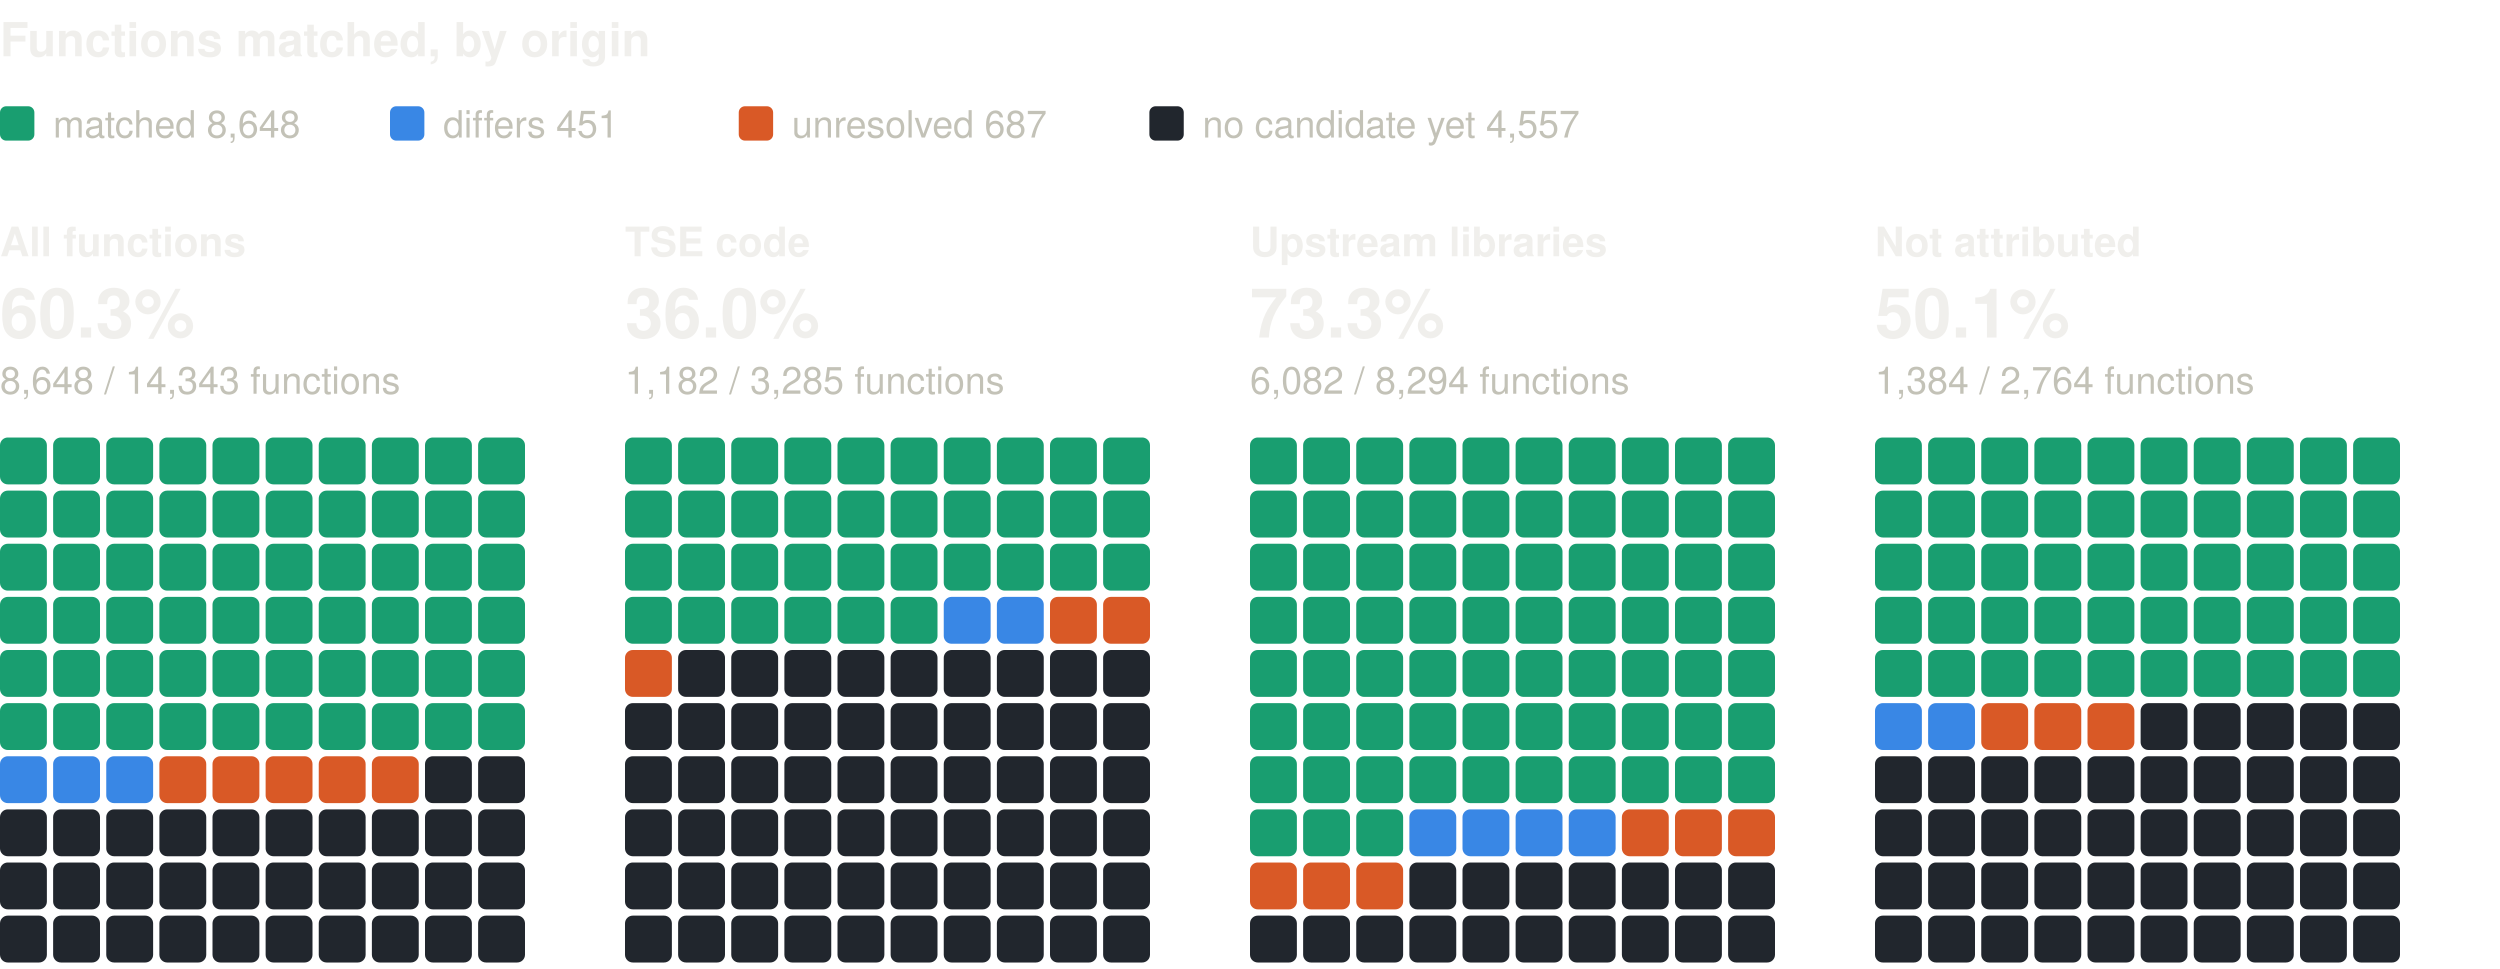
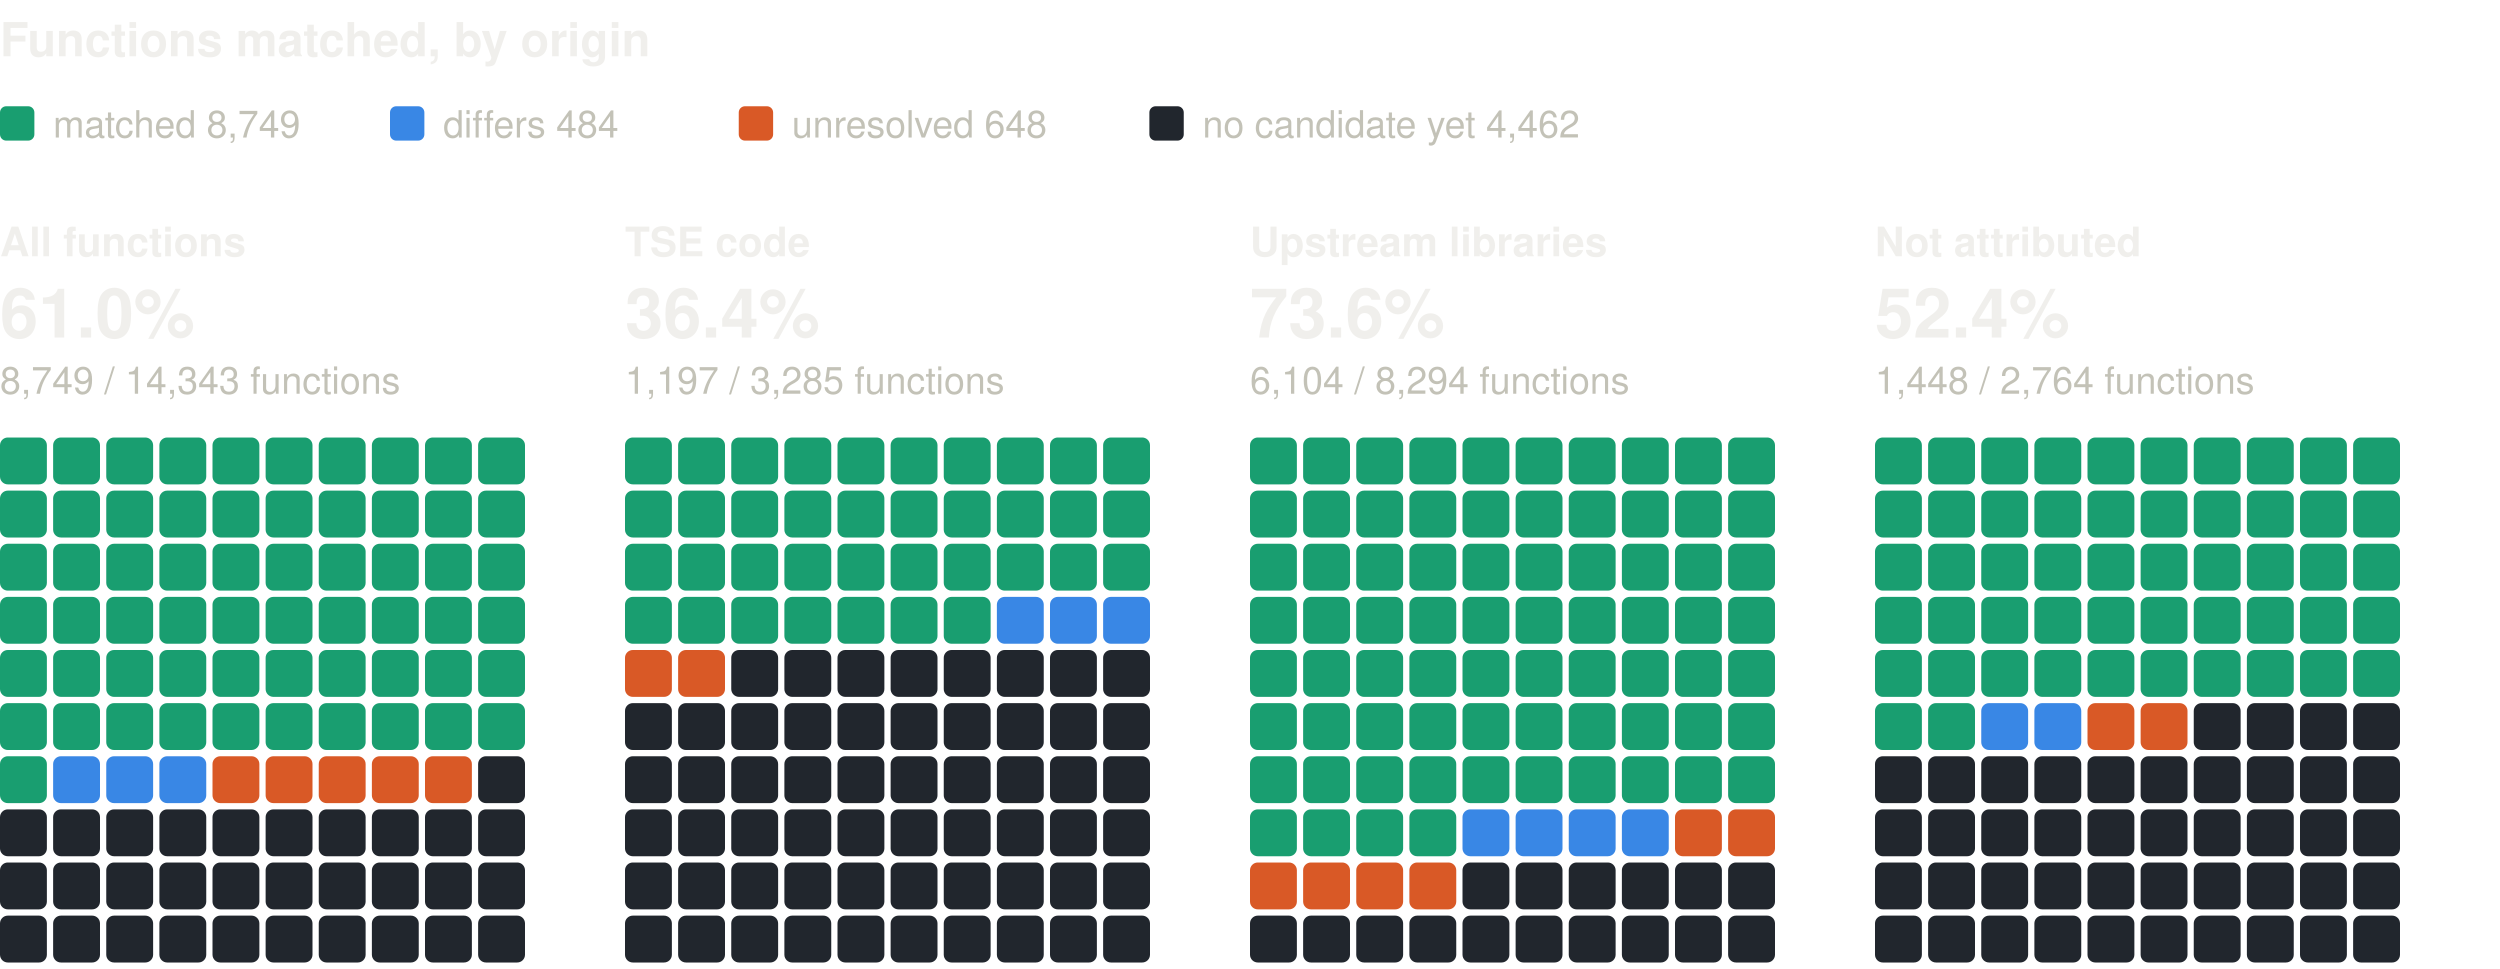
<svg xmlns="http://www.w3.org/2000/svg" width="800" height="310" viewBox="0 0 800 310" role="img" aria-label="Functions matched, by origin: one square per percent, coloured by verdict" font-family="system-ui, -apple-system, 'Segoe UI', Helvetica, Arial, sans-serif">
  <text x="0" y="18" font-size="15" fill="#f0efec" font-weight="600">Functions matched, by origin</text>
  <rect x="0" y="34" width="11" height="11" rx="2" fill="#199e70" />
-   <text x="17" y="44" font-size="12" fill="#c3c2b7">matched 8,648</text>
+   <text x="17" y="44" font-size="12" fill="#c3c2b7">matched 8,749</text>
  <rect x="124.8" y="34" width="11" height="11" rx="2" fill="#3987e5" />
-   <text x="141.8" y="44" font-size="12" fill="#c3c2b7">differs 451</text>
+   <text x="141.8" y="44" font-size="12" fill="#c3c2b7">differs 484</text>
  <rect x="236.4" y="34" width="11" height="11" rx="2" fill="#d95926" />
-   <text x="253.4" y="44" font-size="12" fill="#c3c2b7">unresolved 687</text>
+   <text x="253.4" y="44" font-size="12" fill="#c3c2b7">unresolved 648</text>
  <rect x="367.8" y="34" width="11" height="11" rx="2" fill="#21262d" />
-   <text x="384.8" y="44" font-size="12" fill="#c3c2b7">no candidate yet 4,557</text>
+   <text x="384.8" y="44" font-size="12" fill="#c3c2b7">no candidate yet 4,462</text>
  <text x="0" y="82" font-size="13" fill="#f0efec" font-weight="600">All functions</text>
-   <text x="0" y="108" font-size="22" fill="#f0efec" font-weight="600">60.3%</text>
-   <text x="0" y="126" font-size="12" fill="#c3c2b7">8,648 / 14,343 functions</text>
+   <text x="0" y="108" font-size="22" fill="#f0efec" font-weight="600">61.0%</text>
+   <text x="0" y="126" font-size="12" fill="#c3c2b7">8,749 / 14,343 functions</text>
  <rect x="0" y="140" width="15" height="15" rx="2.5" fill="#199e70" />
  <rect x="17" y="140" width="15" height="15" rx="2.5" fill="#199e70" />
  <rect x="34" y="140" width="15" height="15" rx="2.5" fill="#199e70" />
  <rect x="51" y="140" width="15" height="15" rx="2.5" fill="#199e70" />
  <rect x="68" y="140" width="15" height="15" rx="2.5" fill="#199e70" />
  <rect x="85" y="140" width="15" height="15" rx="2.5" fill="#199e70" />
  <rect x="102" y="140" width="15" height="15" rx="2.5" fill="#199e70" />
  <rect x="119" y="140" width="15" height="15" rx="2.5" fill="#199e70" />
  <rect x="136" y="140" width="15" height="15" rx="2.5" fill="#199e70" />
  <rect x="153" y="140" width="15" height="15" rx="2.5" fill="#199e70" />
  <rect x="0" y="157" width="15" height="15" rx="2.5" fill="#199e70" />
  <rect x="17" y="157" width="15" height="15" rx="2.5" fill="#199e70" />
  <rect x="34" y="157" width="15" height="15" rx="2.5" fill="#199e70" />
  <rect x="51" y="157" width="15" height="15" rx="2.5" fill="#199e70" />
  <rect x="68" y="157" width="15" height="15" rx="2.5" fill="#199e70" />
  <rect x="85" y="157" width="15" height="15" rx="2.5" fill="#199e70" />
  <rect x="102" y="157" width="15" height="15" rx="2.5" fill="#199e70" />
  <rect x="119" y="157" width="15" height="15" rx="2.5" fill="#199e70" />
  <rect x="136" y="157" width="15" height="15" rx="2.5" fill="#199e70" />
  <rect x="153" y="157" width="15" height="15" rx="2.5" fill="#199e70" />
  <rect x="0" y="174" width="15" height="15" rx="2.5" fill="#199e70" />
  <rect x="17" y="174" width="15" height="15" rx="2.5" fill="#199e70" />
  <rect x="34" y="174" width="15" height="15" rx="2.5" fill="#199e70" />
  <rect x="51" y="174" width="15" height="15" rx="2.5" fill="#199e70" />
  <rect x="68" y="174" width="15" height="15" rx="2.5" fill="#199e70" />
  <rect x="85" y="174" width="15" height="15" rx="2.5" fill="#199e70" />
  <rect x="102" y="174" width="15" height="15" rx="2.5" fill="#199e70" />
  <rect x="119" y="174" width="15" height="15" rx="2.5" fill="#199e70" />
  <rect x="136" y="174" width="15" height="15" rx="2.5" fill="#199e70" />
  <rect x="153" y="174" width="15" height="15" rx="2.5" fill="#199e70" />
  <rect x="0" y="191" width="15" height="15" rx="2.5" fill="#199e70" />
  <rect x="17" y="191" width="15" height="15" rx="2.5" fill="#199e70" />
  <rect x="34" y="191" width="15" height="15" rx="2.5" fill="#199e70" />
  <rect x="51" y="191" width="15" height="15" rx="2.5" fill="#199e70" />
  <rect x="68" y="191" width="15" height="15" rx="2.5" fill="#199e70" />
  <rect x="85" y="191" width="15" height="15" rx="2.5" fill="#199e70" />
  <rect x="102" y="191" width="15" height="15" rx="2.5" fill="#199e70" />
  <rect x="119" y="191" width="15" height="15" rx="2.5" fill="#199e70" />
  <rect x="136" y="191" width="15" height="15" rx="2.5" fill="#199e70" />
  <rect x="153" y="191" width="15" height="15" rx="2.5" fill="#199e70" />
  <rect x="0" y="208" width="15" height="15" rx="2.5" fill="#199e70" />
  <rect x="17" y="208" width="15" height="15" rx="2.5" fill="#199e70" />
  <rect x="34" y="208" width="15" height="15" rx="2.5" fill="#199e70" />
  <rect x="51" y="208" width="15" height="15" rx="2.5" fill="#199e70" />
  <rect x="68" y="208" width="15" height="15" rx="2.5" fill="#199e70" />
  <rect x="85" y="208" width="15" height="15" rx="2.5" fill="#199e70" />
  <rect x="102" y="208" width="15" height="15" rx="2.5" fill="#199e70" />
  <rect x="119" y="208" width="15" height="15" rx="2.5" fill="#199e70" />
  <rect x="136" y="208" width="15" height="15" rx="2.5" fill="#199e70" />
  <rect x="153" y="208" width="15" height="15" rx="2.5" fill="#199e70" />
  <rect x="0" y="225" width="15" height="15" rx="2.5" fill="#199e70" />
  <rect x="17" y="225" width="15" height="15" rx="2.5" fill="#199e70" />
  <rect x="34" y="225" width="15" height="15" rx="2.5" fill="#199e70" />
  <rect x="51" y="225" width="15" height="15" rx="2.5" fill="#199e70" />
  <rect x="68" y="225" width="15" height="15" rx="2.5" fill="#199e70" />
  <rect x="85" y="225" width="15" height="15" rx="2.5" fill="#199e70" />
  <rect x="102" y="225" width="15" height="15" rx="2.5" fill="#199e70" />
  <rect x="119" y="225" width="15" height="15" rx="2.5" fill="#199e70" />
  <rect x="136" y="225" width="15" height="15" rx="2.5" fill="#199e70" />
  <rect x="153" y="225" width="15" height="15" rx="2.5" fill="#199e70" />
-   <rect x="0" y="242" width="15" height="15" rx="2.5" fill="#3987e5" />
+   <rect x="0" y="242" width="15" height="15" rx="2.5" fill="#199e70" />
  <rect x="17" y="242" width="15" height="15" rx="2.5" fill="#3987e5" />
  <rect x="34" y="242" width="15" height="15" rx="2.5" fill="#3987e5" />
-   <rect x="51" y="242" width="15" height="15" rx="2.5" fill="#d95926" />
+   <rect x="51" y="242" width="15" height="15" rx="2.5" fill="#3987e5" />
  <rect x="68" y="242" width="15" height="15" rx="2.5" fill="#d95926" />
  <rect x="85" y="242" width="15" height="15" rx="2.5" fill="#d95926" />
  <rect x="102" y="242" width="15" height="15" rx="2.5" fill="#d95926" />
  <rect x="119" y="242" width="15" height="15" rx="2.5" fill="#d95926" />
-   <rect x="136" y="242" width="15" height="15" rx="2.5" fill="#21262d" />
+   <rect x="136" y="242" width="15" height="15" rx="2.5" fill="#d95926" />
  <rect x="153" y="242" width="15" height="15" rx="2.5" fill="#21262d" />
  <rect x="0" y="259" width="15" height="15" rx="2.5" fill="#21262d" />
  <rect x="17" y="259" width="15" height="15" rx="2.5" fill="#21262d" />
  <rect x="34" y="259" width="15" height="15" rx="2.5" fill="#21262d" />
  <rect x="51" y="259" width="15" height="15" rx="2.5" fill="#21262d" />
  <rect x="68" y="259" width="15" height="15" rx="2.5" fill="#21262d" />
  <rect x="85" y="259" width="15" height="15" rx="2.5" fill="#21262d" />
  <rect x="102" y="259" width="15" height="15" rx="2.5" fill="#21262d" />
  <rect x="119" y="259" width="15" height="15" rx="2.5" fill="#21262d" />
  <rect x="136" y="259" width="15" height="15" rx="2.5" fill="#21262d" />
  <rect x="153" y="259" width="15" height="15" rx="2.5" fill="#21262d" />
  <rect x="0" y="276" width="15" height="15" rx="2.5" fill="#21262d" />
  <rect x="17" y="276" width="15" height="15" rx="2.5" fill="#21262d" />
  <rect x="34" y="276" width="15" height="15" rx="2.5" fill="#21262d" />
  <rect x="51" y="276" width="15" height="15" rx="2.5" fill="#21262d" />
  <rect x="68" y="276" width="15" height="15" rx="2.5" fill="#21262d" />
  <rect x="85" y="276" width="15" height="15" rx="2.5" fill="#21262d" />
  <rect x="102" y="276" width="15" height="15" rx="2.5" fill="#21262d" />
  <rect x="119" y="276" width="15" height="15" rx="2.5" fill="#21262d" />
  <rect x="136" y="276" width="15" height="15" rx="2.5" fill="#21262d" />
  <rect x="153" y="276" width="15" height="15" rx="2.5" fill="#21262d" />
  <rect x="0" y="293" width="15" height="15" rx="2.5" fill="#21262d" />
  <rect x="17" y="293" width="15" height="15" rx="2.5" fill="#21262d" />
  <rect x="34" y="293" width="15" height="15" rx="2.5" fill="#21262d" />
  <rect x="51" y="293" width="15" height="15" rx="2.5" fill="#21262d" />
  <rect x="68" y="293" width="15" height="15" rx="2.5" fill="#21262d" />
  <rect x="85" y="293" width="15" height="15" rx="2.5" fill="#21262d" />
  <rect x="102" y="293" width="15" height="15" rx="2.5" fill="#21262d" />
  <rect x="119" y="293" width="15" height="15" rx="2.5" fill="#21262d" />
  <rect x="136" y="293" width="15" height="15" rx="2.5" fill="#21262d" />
  <rect x="153" y="293" width="15" height="15" rx="2.5" fill="#21262d" />
  <text x="200" y="82" font-size="13" fill="#f0efec" font-weight="600">TSE code</text>
-   <text x="200" y="108" font-size="22" fill="#f0efec" font-weight="600">36.0%</text>
-   <text x="200" y="126" font-size="12" fill="#c3c2b7">1,182 / 3,285 functions</text>
+   <text x="200" y="108" font-size="22" fill="#f0efec" font-weight="600">36.4%</text>
+   <text x="200" y="126" font-size="12" fill="#c3c2b7">1,197 / 3,285 functions</text>
  <rect x="200" y="140" width="15" height="15" rx="2.5" fill="#199e70" />
  <rect x="217" y="140" width="15" height="15" rx="2.5" fill="#199e70" />
  <rect x="234" y="140" width="15" height="15" rx="2.5" fill="#199e70" />
  <rect x="251" y="140" width="15" height="15" rx="2.5" fill="#199e70" />
  <rect x="268" y="140" width="15" height="15" rx="2.5" fill="#199e70" />
  <rect x="285" y="140" width="15" height="15" rx="2.5" fill="#199e70" />
  <rect x="302" y="140" width="15" height="15" rx="2.5" fill="#199e70" />
  <rect x="319" y="140" width="15" height="15" rx="2.5" fill="#199e70" />
  <rect x="336" y="140" width="15" height="15" rx="2.5" fill="#199e70" />
  <rect x="353" y="140" width="15" height="15" rx="2.5" fill="#199e70" />
  <rect x="200" y="157" width="15" height="15" rx="2.5" fill="#199e70" />
  <rect x="217" y="157" width="15" height="15" rx="2.5" fill="#199e70" />
  <rect x="234" y="157" width="15" height="15" rx="2.5" fill="#199e70" />
  <rect x="251" y="157" width="15" height="15" rx="2.5" fill="#199e70" />
  <rect x="268" y="157" width="15" height="15" rx="2.5" fill="#199e70" />
  <rect x="285" y="157" width="15" height="15" rx="2.5" fill="#199e70" />
  <rect x="302" y="157" width="15" height="15" rx="2.5" fill="#199e70" />
  <rect x="319" y="157" width="15" height="15" rx="2.5" fill="#199e70" />
  <rect x="336" y="157" width="15" height="15" rx="2.5" fill="#199e70" />
  <rect x="353" y="157" width="15" height="15" rx="2.5" fill="#199e70" />
  <rect x="200" y="174" width="15" height="15" rx="2.5" fill="#199e70" />
  <rect x="217" y="174" width="15" height="15" rx="2.5" fill="#199e70" />
  <rect x="234" y="174" width="15" height="15" rx="2.5" fill="#199e70" />
  <rect x="251" y="174" width="15" height="15" rx="2.5" fill="#199e70" />
  <rect x="268" y="174" width="15" height="15" rx="2.5" fill="#199e70" />
  <rect x="285" y="174" width="15" height="15" rx="2.5" fill="#199e70" />
  <rect x="302" y="174" width="15" height="15" rx="2.5" fill="#199e70" />
  <rect x="319" y="174" width="15" height="15" rx="2.5" fill="#199e70" />
  <rect x="336" y="174" width="15" height="15" rx="2.5" fill="#199e70" />
  <rect x="353" y="174" width="15" height="15" rx="2.5" fill="#199e70" />
  <rect x="200" y="191" width="15" height="15" rx="2.5" fill="#199e70" />
  <rect x="217" y="191" width="15" height="15" rx="2.5" fill="#199e70" />
  <rect x="234" y="191" width="15" height="15" rx="2.5" fill="#199e70" />
  <rect x="251" y="191" width="15" height="15" rx="2.5" fill="#199e70" />
  <rect x="268" y="191" width="15" height="15" rx="2.5" fill="#199e70" />
  <rect x="285" y="191" width="15" height="15" rx="2.5" fill="#199e70" />
-   <rect x="302" y="191" width="15" height="15" rx="2.5" fill="#3987e5" />
+   <rect x="302" y="191" width="15" height="15" rx="2.5" fill="#199e70" />
  <rect x="319" y="191" width="15" height="15" rx="2.5" fill="#3987e5" />
-   <rect x="336" y="191" width="15" height="15" rx="2.5" fill="#d95926" />
-   <rect x="353" y="191" width="15" height="15" rx="2.5" fill="#d95926" />
+   <rect x="336" y="191" width="15" height="15" rx="2.5" fill="#3987e5" />
+   <rect x="353" y="191" width="15" height="15" rx="2.5" fill="#3987e5" />
  <rect x="200" y="208" width="15" height="15" rx="2.5" fill="#d95926" />
-   <rect x="217" y="208" width="15" height="15" rx="2.5" fill="#21262d" />
+   <rect x="217" y="208" width="15" height="15" rx="2.5" fill="#d95926" />
  <rect x="234" y="208" width="15" height="15" rx="2.5" fill="#21262d" />
  <rect x="251" y="208" width="15" height="15" rx="2.5" fill="#21262d" />
  <rect x="268" y="208" width="15" height="15" rx="2.5" fill="#21262d" />
  <rect x="285" y="208" width="15" height="15" rx="2.5" fill="#21262d" />
  <rect x="302" y="208" width="15" height="15" rx="2.5" fill="#21262d" />
  <rect x="319" y="208" width="15" height="15" rx="2.5" fill="#21262d" />
  <rect x="336" y="208" width="15" height="15" rx="2.5" fill="#21262d" />
  <rect x="353" y="208" width="15" height="15" rx="2.5" fill="#21262d" />
  <rect x="200" y="225" width="15" height="15" rx="2.5" fill="#21262d" />
  <rect x="217" y="225" width="15" height="15" rx="2.5" fill="#21262d" />
  <rect x="234" y="225" width="15" height="15" rx="2.5" fill="#21262d" />
  <rect x="251" y="225" width="15" height="15" rx="2.5" fill="#21262d" />
  <rect x="268" y="225" width="15" height="15" rx="2.5" fill="#21262d" />
  <rect x="285" y="225" width="15" height="15" rx="2.5" fill="#21262d" />
  <rect x="302" y="225" width="15" height="15" rx="2.5" fill="#21262d" />
  <rect x="319" y="225" width="15" height="15" rx="2.5" fill="#21262d" />
  <rect x="336" y="225" width="15" height="15" rx="2.5" fill="#21262d" />
  <rect x="353" y="225" width="15" height="15" rx="2.5" fill="#21262d" />
  <rect x="200" y="242" width="15" height="15" rx="2.5" fill="#21262d" />
  <rect x="217" y="242" width="15" height="15" rx="2.5" fill="#21262d" />
  <rect x="234" y="242" width="15" height="15" rx="2.5" fill="#21262d" />
  <rect x="251" y="242" width="15" height="15" rx="2.5" fill="#21262d" />
  <rect x="268" y="242" width="15" height="15" rx="2.5" fill="#21262d" />
  <rect x="285" y="242" width="15" height="15" rx="2.5" fill="#21262d" />
  <rect x="302" y="242" width="15" height="15" rx="2.5" fill="#21262d" />
  <rect x="319" y="242" width="15" height="15" rx="2.5" fill="#21262d" />
  <rect x="336" y="242" width="15" height="15" rx="2.5" fill="#21262d" />
  <rect x="353" y="242" width="15" height="15" rx="2.5" fill="#21262d" />
  <rect x="200" y="259" width="15" height="15" rx="2.5" fill="#21262d" />
  <rect x="217" y="259" width="15" height="15" rx="2.5" fill="#21262d" />
  <rect x="234" y="259" width="15" height="15" rx="2.5" fill="#21262d" />
  <rect x="251" y="259" width="15" height="15" rx="2.5" fill="#21262d" />
  <rect x="268" y="259" width="15" height="15" rx="2.5" fill="#21262d" />
  <rect x="285" y="259" width="15" height="15" rx="2.5" fill="#21262d" />
  <rect x="302" y="259" width="15" height="15" rx="2.5" fill="#21262d" />
  <rect x="319" y="259" width="15" height="15" rx="2.5" fill="#21262d" />
  <rect x="336" y="259" width="15" height="15" rx="2.5" fill="#21262d" />
  <rect x="353" y="259" width="15" height="15" rx="2.5" fill="#21262d" />
  <rect x="200" y="276" width="15" height="15" rx="2.5" fill="#21262d" />
  <rect x="217" y="276" width="15" height="15" rx="2.5" fill="#21262d" />
  <rect x="234" y="276" width="15" height="15" rx="2.5" fill="#21262d" />
  <rect x="251" y="276" width="15" height="15" rx="2.5" fill="#21262d" />
  <rect x="268" y="276" width="15" height="15" rx="2.5" fill="#21262d" />
  <rect x="285" y="276" width="15" height="15" rx="2.5" fill="#21262d" />
  <rect x="302" y="276" width="15" height="15" rx="2.5" fill="#21262d" />
  <rect x="319" y="276" width="15" height="15" rx="2.5" fill="#21262d" />
  <rect x="336" y="276" width="15" height="15" rx="2.5" fill="#21262d" />
  <rect x="353" y="276" width="15" height="15" rx="2.5" fill="#21262d" />
  <rect x="200" y="293" width="15" height="15" rx="2.5" fill="#21262d" />
  <rect x="217" y="293" width="15" height="15" rx="2.5" fill="#21262d" />
  <rect x="234" y="293" width="15" height="15" rx="2.5" fill="#21262d" />
  <rect x="251" y="293" width="15" height="15" rx="2.5" fill="#21262d" />
  <rect x="268" y="293" width="15" height="15" rx="2.5" fill="#21262d" />
  <rect x="285" y="293" width="15" height="15" rx="2.5" fill="#21262d" />
  <rect x="302" y="293" width="15" height="15" rx="2.5" fill="#21262d" />
  <rect x="319" y="293" width="15" height="15" rx="2.5" fill="#21262d" />
  <rect x="336" y="293" width="15" height="15" rx="2.5" fill="#21262d" />
  <rect x="353" y="293" width="15" height="15" rx="2.5" fill="#21262d" />
  <text x="400" y="82" font-size="13" fill="#f0efec" font-weight="600">Upstream libraries</text>
-   <text x="400" y="108" font-size="22" fill="#f0efec" font-weight="600">73.3%</text>
-   <text x="400" y="126" font-size="12" fill="#c3c2b7">6,082 / 8,294 functions</text>
+   <text x="400" y="108" font-size="22" fill="#f0efec" font-weight="600">73.6%</text>
+   <text x="400" y="126" font-size="12" fill="#c3c2b7">6,104 / 8,294 functions</text>
  <rect x="400" y="140" width="15" height="15" rx="2.5" fill="#199e70" />
  <rect x="417" y="140" width="15" height="15" rx="2.5" fill="#199e70" />
  <rect x="434" y="140" width="15" height="15" rx="2.5" fill="#199e70" />
  <rect x="451" y="140" width="15" height="15" rx="2.5" fill="#199e70" />
  <rect x="468" y="140" width="15" height="15" rx="2.5" fill="#199e70" />
  <rect x="485" y="140" width="15" height="15" rx="2.5" fill="#199e70" />
  <rect x="502" y="140" width="15" height="15" rx="2.5" fill="#199e70" />
  <rect x="519" y="140" width="15" height="15" rx="2.5" fill="#199e70" />
  <rect x="536" y="140" width="15" height="15" rx="2.5" fill="#199e70" />
  <rect x="553" y="140" width="15" height="15" rx="2.5" fill="#199e70" />
  <rect x="400" y="157" width="15" height="15" rx="2.5" fill="#199e70" />
  <rect x="417" y="157" width="15" height="15" rx="2.5" fill="#199e70" />
  <rect x="434" y="157" width="15" height="15" rx="2.5" fill="#199e70" />
  <rect x="451" y="157" width="15" height="15" rx="2.5" fill="#199e70" />
  <rect x="468" y="157" width="15" height="15" rx="2.5" fill="#199e70" />
  <rect x="485" y="157" width="15" height="15" rx="2.5" fill="#199e70" />
  <rect x="502" y="157" width="15" height="15" rx="2.5" fill="#199e70" />
  <rect x="519" y="157" width="15" height="15" rx="2.5" fill="#199e70" />
  <rect x="536" y="157" width="15" height="15" rx="2.5" fill="#199e70" />
  <rect x="553" y="157" width="15" height="15" rx="2.5" fill="#199e70" />
  <rect x="400" y="174" width="15" height="15" rx="2.5" fill="#199e70" />
  <rect x="417" y="174" width="15" height="15" rx="2.5" fill="#199e70" />
  <rect x="434" y="174" width="15" height="15" rx="2.5" fill="#199e70" />
  <rect x="451" y="174" width="15" height="15" rx="2.5" fill="#199e70" />
  <rect x="468" y="174" width="15" height="15" rx="2.5" fill="#199e70" />
  <rect x="485" y="174" width="15" height="15" rx="2.5" fill="#199e70" />
  <rect x="502" y="174" width="15" height="15" rx="2.5" fill="#199e70" />
  <rect x="519" y="174" width="15" height="15" rx="2.5" fill="#199e70" />
  <rect x="536" y="174" width="15" height="15" rx="2.5" fill="#199e70" />
  <rect x="553" y="174" width="15" height="15" rx="2.5" fill="#199e70" />
  <rect x="400" y="191" width="15" height="15" rx="2.5" fill="#199e70" />
  <rect x="417" y="191" width="15" height="15" rx="2.5" fill="#199e70" />
  <rect x="434" y="191" width="15" height="15" rx="2.5" fill="#199e70" />
  <rect x="451" y="191" width="15" height="15" rx="2.5" fill="#199e70" />
  <rect x="468" y="191" width="15" height="15" rx="2.5" fill="#199e70" />
  <rect x="485" y="191" width="15" height="15" rx="2.5" fill="#199e70" />
  <rect x="502" y="191" width="15" height="15" rx="2.5" fill="#199e70" />
  <rect x="519" y="191" width="15" height="15" rx="2.5" fill="#199e70" />
  <rect x="536" y="191" width="15" height="15" rx="2.5" fill="#199e70" />
  <rect x="553" y="191" width="15" height="15" rx="2.5" fill="#199e70" />
  <rect x="400" y="208" width="15" height="15" rx="2.5" fill="#199e70" />
  <rect x="417" y="208" width="15" height="15" rx="2.5" fill="#199e70" />
  <rect x="434" y="208" width="15" height="15" rx="2.5" fill="#199e70" />
  <rect x="451" y="208" width="15" height="15" rx="2.5" fill="#199e70" />
  <rect x="468" y="208" width="15" height="15" rx="2.5" fill="#199e70" />
  <rect x="485" y="208" width="15" height="15" rx="2.5" fill="#199e70" />
  <rect x="502" y="208" width="15" height="15" rx="2.5" fill="#199e70" />
  <rect x="519" y="208" width="15" height="15" rx="2.5" fill="#199e70" />
  <rect x="536" y="208" width="15" height="15" rx="2.5" fill="#199e70" />
  <rect x="553" y="208" width="15" height="15" rx="2.5" fill="#199e70" />
  <rect x="400" y="225" width="15" height="15" rx="2.5" fill="#199e70" />
  <rect x="417" y="225" width="15" height="15" rx="2.5" fill="#199e70" />
  <rect x="434" y="225" width="15" height="15" rx="2.5" fill="#199e70" />
  <rect x="451" y="225" width="15" height="15" rx="2.5" fill="#199e70" />
  <rect x="468" y="225" width="15" height="15" rx="2.5" fill="#199e70" />
  <rect x="485" y="225" width="15" height="15" rx="2.5" fill="#199e70" />
  <rect x="502" y="225" width="15" height="15" rx="2.5" fill="#199e70" />
  <rect x="519" y="225" width="15" height="15" rx="2.5" fill="#199e70" />
  <rect x="536" y="225" width="15" height="15" rx="2.5" fill="#199e70" />
  <rect x="553" y="225" width="15" height="15" rx="2.5" fill="#199e70" />
  <rect x="400" y="242" width="15" height="15" rx="2.5" fill="#199e70" />
  <rect x="417" y="242" width="15" height="15" rx="2.5" fill="#199e70" />
  <rect x="434" y="242" width="15" height="15" rx="2.5" fill="#199e70" />
  <rect x="451" y="242" width="15" height="15" rx="2.5" fill="#199e70" />
  <rect x="468" y="242" width="15" height="15" rx="2.5" fill="#199e70" />
  <rect x="485" y="242" width="15" height="15" rx="2.5" fill="#199e70" />
  <rect x="502" y="242" width="15" height="15" rx="2.5" fill="#199e70" />
  <rect x="519" y="242" width="15" height="15" rx="2.5" fill="#199e70" />
  <rect x="536" y="242" width="15" height="15" rx="2.5" fill="#199e70" />
  <rect x="553" y="242" width="15" height="15" rx="2.5" fill="#199e70" />
  <rect x="400" y="259" width="15" height="15" rx="2.5" fill="#199e70" />
  <rect x="417" y="259" width="15" height="15" rx="2.5" fill="#199e70" />
  <rect x="434" y="259" width="15" height="15" rx="2.5" fill="#199e70" />
-   <rect x="451" y="259" width="15" height="15" rx="2.5" fill="#3987e5" />
+   <rect x="451" y="259" width="15" height="15" rx="2.5" fill="#199e70" />
  <rect x="468" y="259" width="15" height="15" rx="2.5" fill="#3987e5" />
  <rect x="485" y="259" width="15" height="15" rx="2.5" fill="#3987e5" />
  <rect x="502" y="259" width="15" height="15" rx="2.5" fill="#3987e5" />
-   <rect x="519" y="259" width="15" height="15" rx="2.5" fill="#d95926" />
+   <rect x="519" y="259" width="15" height="15" rx="2.5" fill="#3987e5" />
  <rect x="536" y="259" width="15" height="15" rx="2.5" fill="#d95926" />
  <rect x="553" y="259" width="15" height="15" rx="2.5" fill="#d95926" />
  <rect x="400" y="276" width="15" height="15" rx="2.5" fill="#d95926" />
  <rect x="417" y="276" width="15" height="15" rx="2.5" fill="#d95926" />
  <rect x="434" y="276" width="15" height="15" rx="2.5" fill="#d95926" />
-   <rect x="451" y="276" width="15" height="15" rx="2.5" fill="#21262d" />
+   <rect x="451" y="276" width="15" height="15" rx="2.5" fill="#d95926" />
  <rect x="468" y="276" width="15" height="15" rx="2.5" fill="#21262d" />
  <rect x="485" y="276" width="15" height="15" rx="2.5" fill="#21262d" />
  <rect x="502" y="276" width="15" height="15" rx="2.5" fill="#21262d" />
  <rect x="519" y="276" width="15" height="15" rx="2.5" fill="#21262d" />
  <rect x="536" y="276" width="15" height="15" rx="2.5" fill="#21262d" />
  <rect x="553" y="276" width="15" height="15" rx="2.5" fill="#21262d" />
  <rect x="400" y="293" width="15" height="15" rx="2.5" fill="#21262d" />
  <rect x="417" y="293" width="15" height="15" rx="2.5" fill="#21262d" />
  <rect x="434" y="293" width="15" height="15" rx="2.5" fill="#21262d" />
  <rect x="451" y="293" width="15" height="15" rx="2.5" fill="#21262d" />
  <rect x="468" y="293" width="15" height="15" rx="2.5" fill="#21262d" />
  <rect x="485" y="293" width="15" height="15" rx="2.5" fill="#21262d" />
  <rect x="502" y="293" width="15" height="15" rx="2.5" fill="#21262d" />
  <rect x="519" y="293" width="15" height="15" rx="2.5" fill="#21262d" />
  <rect x="536" y="293" width="15" height="15" rx="2.5" fill="#21262d" />
  <rect x="553" y="293" width="15" height="15" rx="2.5" fill="#21262d" />
  <text x="600" y="82" font-size="13" fill="#f0efec" font-weight="600">Not attributed</text>
-   <text x="600" y="108" font-size="22" fill="#f0efec" font-weight="600">50.1%</text>
-   <text x="600" y="126" font-size="12" fill="#c3c2b7">1,384 / 2,764 functions</text>
+   <text x="600" y="108" font-size="22" fill="#f0efec" font-weight="600">52.4%</text>
+   <text x="600" y="126" font-size="12" fill="#c3c2b7">1,448 / 2,764 functions</text>
  <rect x="600" y="140" width="15" height="15" rx="2.5" fill="#199e70" />
  <rect x="617" y="140" width="15" height="15" rx="2.5" fill="#199e70" />
  <rect x="634" y="140" width="15" height="15" rx="2.5" fill="#199e70" />
  <rect x="651" y="140" width="15" height="15" rx="2.5" fill="#199e70" />
  <rect x="668" y="140" width="15" height="15" rx="2.5" fill="#199e70" />
  <rect x="685" y="140" width="15" height="15" rx="2.5" fill="#199e70" />
  <rect x="702" y="140" width="15" height="15" rx="2.5" fill="#199e70" />
  <rect x="719" y="140" width="15" height="15" rx="2.5" fill="#199e70" />
  <rect x="736" y="140" width="15" height="15" rx="2.5" fill="#199e70" />
  <rect x="753" y="140" width="15" height="15" rx="2.5" fill="#199e70" />
  <rect x="600" y="157" width="15" height="15" rx="2.5" fill="#199e70" />
  <rect x="617" y="157" width="15" height="15" rx="2.5" fill="#199e70" />
  <rect x="634" y="157" width="15" height="15" rx="2.5" fill="#199e70" />
  <rect x="651" y="157" width="15" height="15" rx="2.5" fill="#199e70" />
  <rect x="668" y="157" width="15" height="15" rx="2.5" fill="#199e70" />
  <rect x="685" y="157" width="15" height="15" rx="2.5" fill="#199e70" />
  <rect x="702" y="157" width="15" height="15" rx="2.5" fill="#199e70" />
  <rect x="719" y="157" width="15" height="15" rx="2.5" fill="#199e70" />
  <rect x="736" y="157" width="15" height="15" rx="2.5" fill="#199e70" />
  <rect x="753" y="157" width="15" height="15" rx="2.5" fill="#199e70" />
  <rect x="600" y="174" width="15" height="15" rx="2.5" fill="#199e70" />
  <rect x="617" y="174" width="15" height="15" rx="2.5" fill="#199e70" />
  <rect x="634" y="174" width="15" height="15" rx="2.5" fill="#199e70" />
  <rect x="651" y="174" width="15" height="15" rx="2.5" fill="#199e70" />
  <rect x="668" y="174" width="15" height="15" rx="2.5" fill="#199e70" />
  <rect x="685" y="174" width="15" height="15" rx="2.5" fill="#199e70" />
  <rect x="702" y="174" width="15" height="15" rx="2.5" fill="#199e70" />
  <rect x="719" y="174" width="15" height="15" rx="2.5" fill="#199e70" />
  <rect x="736" y="174" width="15" height="15" rx="2.5" fill="#199e70" />
  <rect x="753" y="174" width="15" height="15" rx="2.5" fill="#199e70" />
  <rect x="600" y="191" width="15" height="15" rx="2.5" fill="#199e70" />
  <rect x="617" y="191" width="15" height="15" rx="2.5" fill="#199e70" />
  <rect x="634" y="191" width="15" height="15" rx="2.5" fill="#199e70" />
  <rect x="651" y="191" width="15" height="15" rx="2.5" fill="#199e70" />
  <rect x="668" y="191" width="15" height="15" rx="2.5" fill="#199e70" />
  <rect x="685" y="191" width="15" height="15" rx="2.5" fill="#199e70" />
  <rect x="702" y="191" width="15" height="15" rx="2.5" fill="#199e70" />
  <rect x="719" y="191" width="15" height="15" rx="2.5" fill="#199e70" />
  <rect x="736" y="191" width="15" height="15" rx="2.5" fill="#199e70" />
  <rect x="753" y="191" width="15" height="15" rx="2.5" fill="#199e70" />
  <rect x="600" y="208" width="15" height="15" rx="2.5" fill="#199e70" />
  <rect x="617" y="208" width="15" height="15" rx="2.5" fill="#199e70" />
  <rect x="634" y="208" width="15" height="15" rx="2.5" fill="#199e70" />
  <rect x="651" y="208" width="15" height="15" rx="2.5" fill="#199e70" />
  <rect x="668" y="208" width="15" height="15" rx="2.5" fill="#199e70" />
  <rect x="685" y="208" width="15" height="15" rx="2.5" fill="#199e70" />
  <rect x="702" y="208" width="15" height="15" rx="2.5" fill="#199e70" />
  <rect x="719" y="208" width="15" height="15" rx="2.5" fill="#199e70" />
  <rect x="736" y="208" width="15" height="15" rx="2.5" fill="#199e70" />
  <rect x="753" y="208" width="15" height="15" rx="2.5" fill="#199e70" />
-   <rect x="600" y="225" width="15" height="15" rx="2.5" fill="#3987e5" />
-   <rect x="617" y="225" width="15" height="15" rx="2.5" fill="#3987e5" />
-   <rect x="634" y="225" width="15" height="15" rx="2.5" fill="#d95926" />
-   <rect x="651" y="225" width="15" height="15" rx="2.5" fill="#d95926" />
+   <rect x="600" y="225" width="15" height="15" rx="2.5" fill="#199e70" />
+   <rect x="617" y="225" width="15" height="15" rx="2.5" fill="#199e70" />
+   <rect x="634" y="225" width="15" height="15" rx="2.5" fill="#3987e5" />
+   <rect x="651" y="225" width="15" height="15" rx="2.5" fill="#3987e5" />
  <rect x="668" y="225" width="15" height="15" rx="2.5" fill="#d95926" />
-   <rect x="685" y="225" width="15" height="15" rx="2.5" fill="#21262d" />
+   <rect x="685" y="225" width="15" height="15" rx="2.5" fill="#d95926" />
  <rect x="702" y="225" width="15" height="15" rx="2.5" fill="#21262d" />
  <rect x="719" y="225" width="15" height="15" rx="2.5" fill="#21262d" />
  <rect x="736" y="225" width="15" height="15" rx="2.5" fill="#21262d" />
  <rect x="753" y="225" width="15" height="15" rx="2.5" fill="#21262d" />
  <rect x="600" y="242" width="15" height="15" rx="2.5" fill="#21262d" />
  <rect x="617" y="242" width="15" height="15" rx="2.5" fill="#21262d" />
  <rect x="634" y="242" width="15" height="15" rx="2.5" fill="#21262d" />
  <rect x="651" y="242" width="15" height="15" rx="2.5" fill="#21262d" />
  <rect x="668" y="242" width="15" height="15" rx="2.5" fill="#21262d" />
  <rect x="685" y="242" width="15" height="15" rx="2.5" fill="#21262d" />
  <rect x="702" y="242" width="15" height="15" rx="2.5" fill="#21262d" />
  <rect x="719" y="242" width="15" height="15" rx="2.5" fill="#21262d" />
  <rect x="736" y="242" width="15" height="15" rx="2.5" fill="#21262d" />
  <rect x="753" y="242" width="15" height="15" rx="2.5" fill="#21262d" />
  <rect x="600" y="259" width="15" height="15" rx="2.5" fill="#21262d" />
  <rect x="617" y="259" width="15" height="15" rx="2.5" fill="#21262d" />
  <rect x="634" y="259" width="15" height="15" rx="2.5" fill="#21262d" />
  <rect x="651" y="259" width="15" height="15" rx="2.5" fill="#21262d" />
  <rect x="668" y="259" width="15" height="15" rx="2.5" fill="#21262d" />
  <rect x="685" y="259" width="15" height="15" rx="2.5" fill="#21262d" />
  <rect x="702" y="259" width="15" height="15" rx="2.5" fill="#21262d" />
  <rect x="719" y="259" width="15" height="15" rx="2.5" fill="#21262d" />
  <rect x="736" y="259" width="15" height="15" rx="2.5" fill="#21262d" />
  <rect x="753" y="259" width="15" height="15" rx="2.5" fill="#21262d" />
  <rect x="600" y="276" width="15" height="15" rx="2.5" fill="#21262d" />
  <rect x="617" y="276" width="15" height="15" rx="2.5" fill="#21262d" />
  <rect x="634" y="276" width="15" height="15" rx="2.5" fill="#21262d" />
  <rect x="651" y="276" width="15" height="15" rx="2.5" fill="#21262d" />
  <rect x="668" y="276" width="15" height="15" rx="2.5" fill="#21262d" />
  <rect x="685" y="276" width="15" height="15" rx="2.5" fill="#21262d" />
  <rect x="702" y="276" width="15" height="15" rx="2.5" fill="#21262d" />
  <rect x="719" y="276" width="15" height="15" rx="2.5" fill="#21262d" />
  <rect x="736" y="276" width="15" height="15" rx="2.5" fill="#21262d" />
  <rect x="753" y="276" width="15" height="15" rx="2.5" fill="#21262d" />
  <rect x="600" y="293" width="15" height="15" rx="2.5" fill="#21262d" />
  <rect x="617" y="293" width="15" height="15" rx="2.5" fill="#21262d" />
  <rect x="634" y="293" width="15" height="15" rx="2.5" fill="#21262d" />
  <rect x="651" y="293" width="15" height="15" rx="2.5" fill="#21262d" />
  <rect x="668" y="293" width="15" height="15" rx="2.5" fill="#21262d" />
  <rect x="685" y="293" width="15" height="15" rx="2.5" fill="#21262d" />
  <rect x="702" y="293" width="15" height="15" rx="2.5" fill="#21262d" />
  <rect x="719" y="293" width="15" height="15" rx="2.5" fill="#21262d" />
  <rect x="736" y="293" width="15" height="15" rx="2.5" fill="#21262d" />
  <rect x="753" y="293" width="15" height="15" rx="2.5" fill="#21262d" />
</svg>
